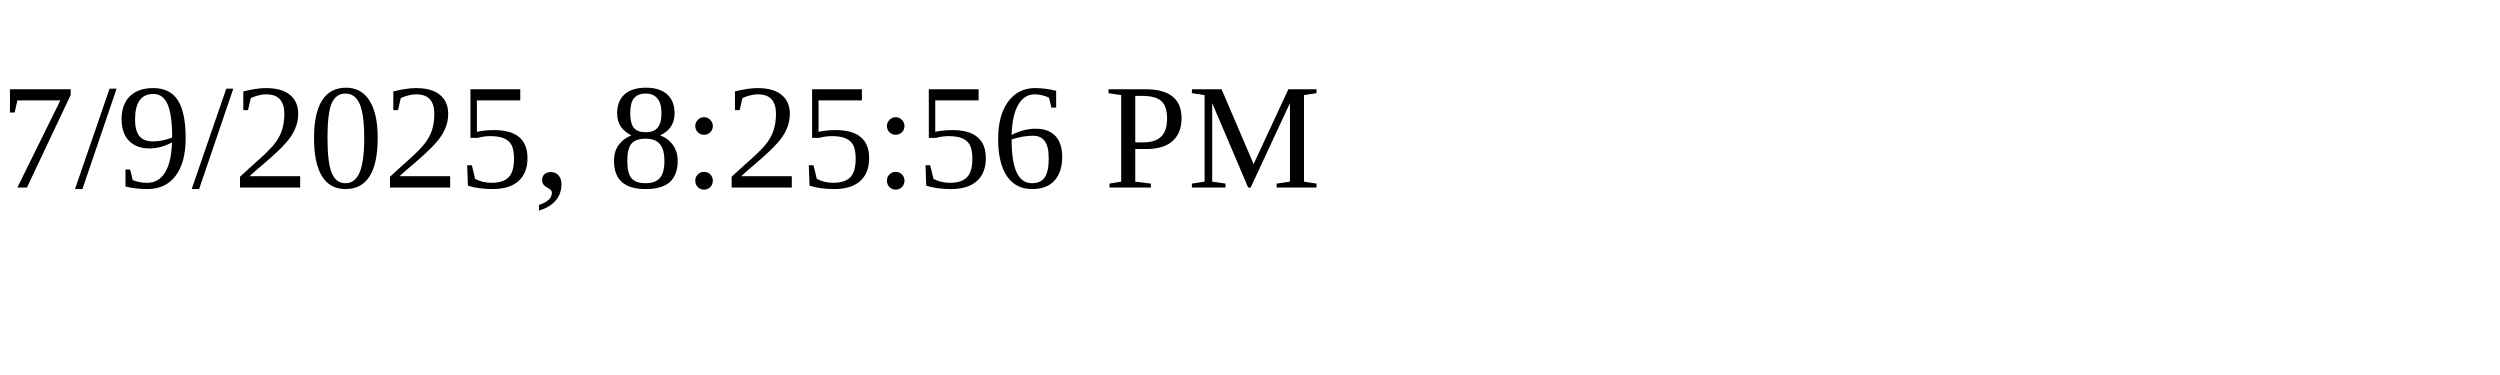
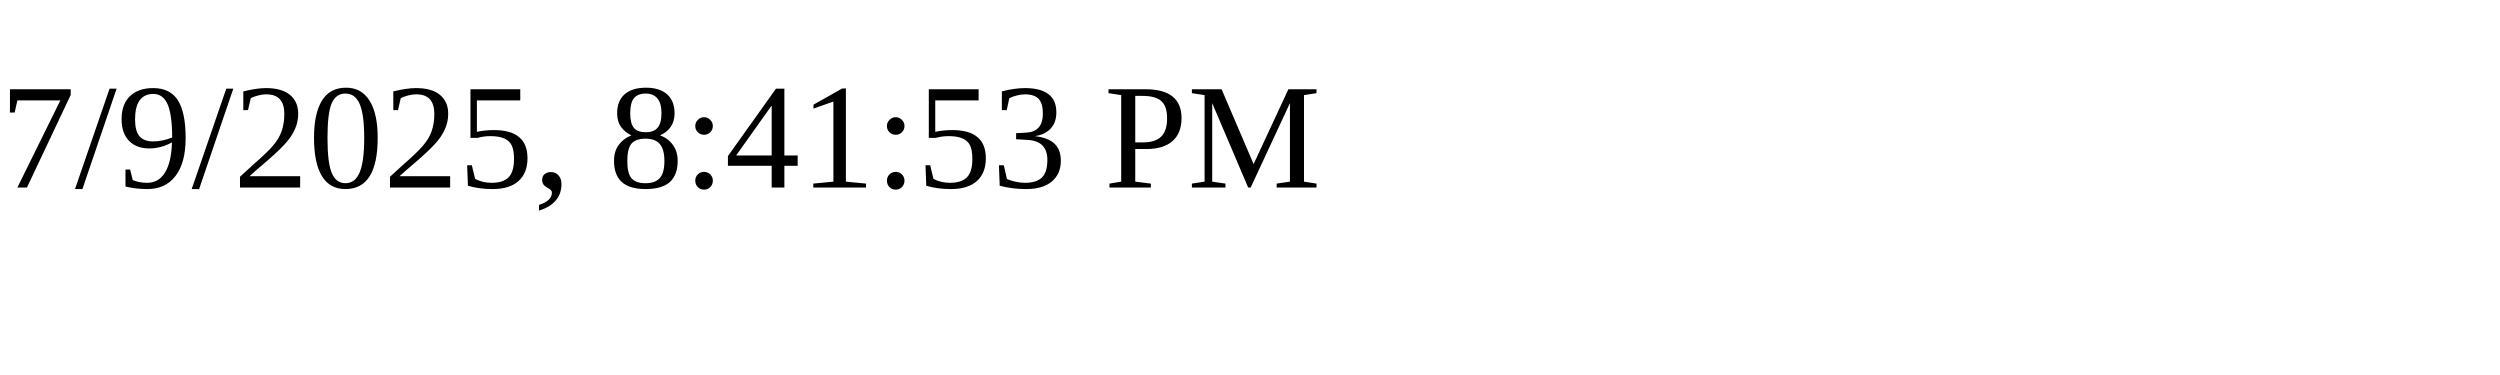
<svg xmlns="http://www.w3.org/2000/svg" height="30" width="200">
-   <text x="0" y="15">7/9/2025, 8:25:56 PM</text>
+   <text x="0" y="15">7/9/2025, 8:41:53 PM</text>
</svg>
